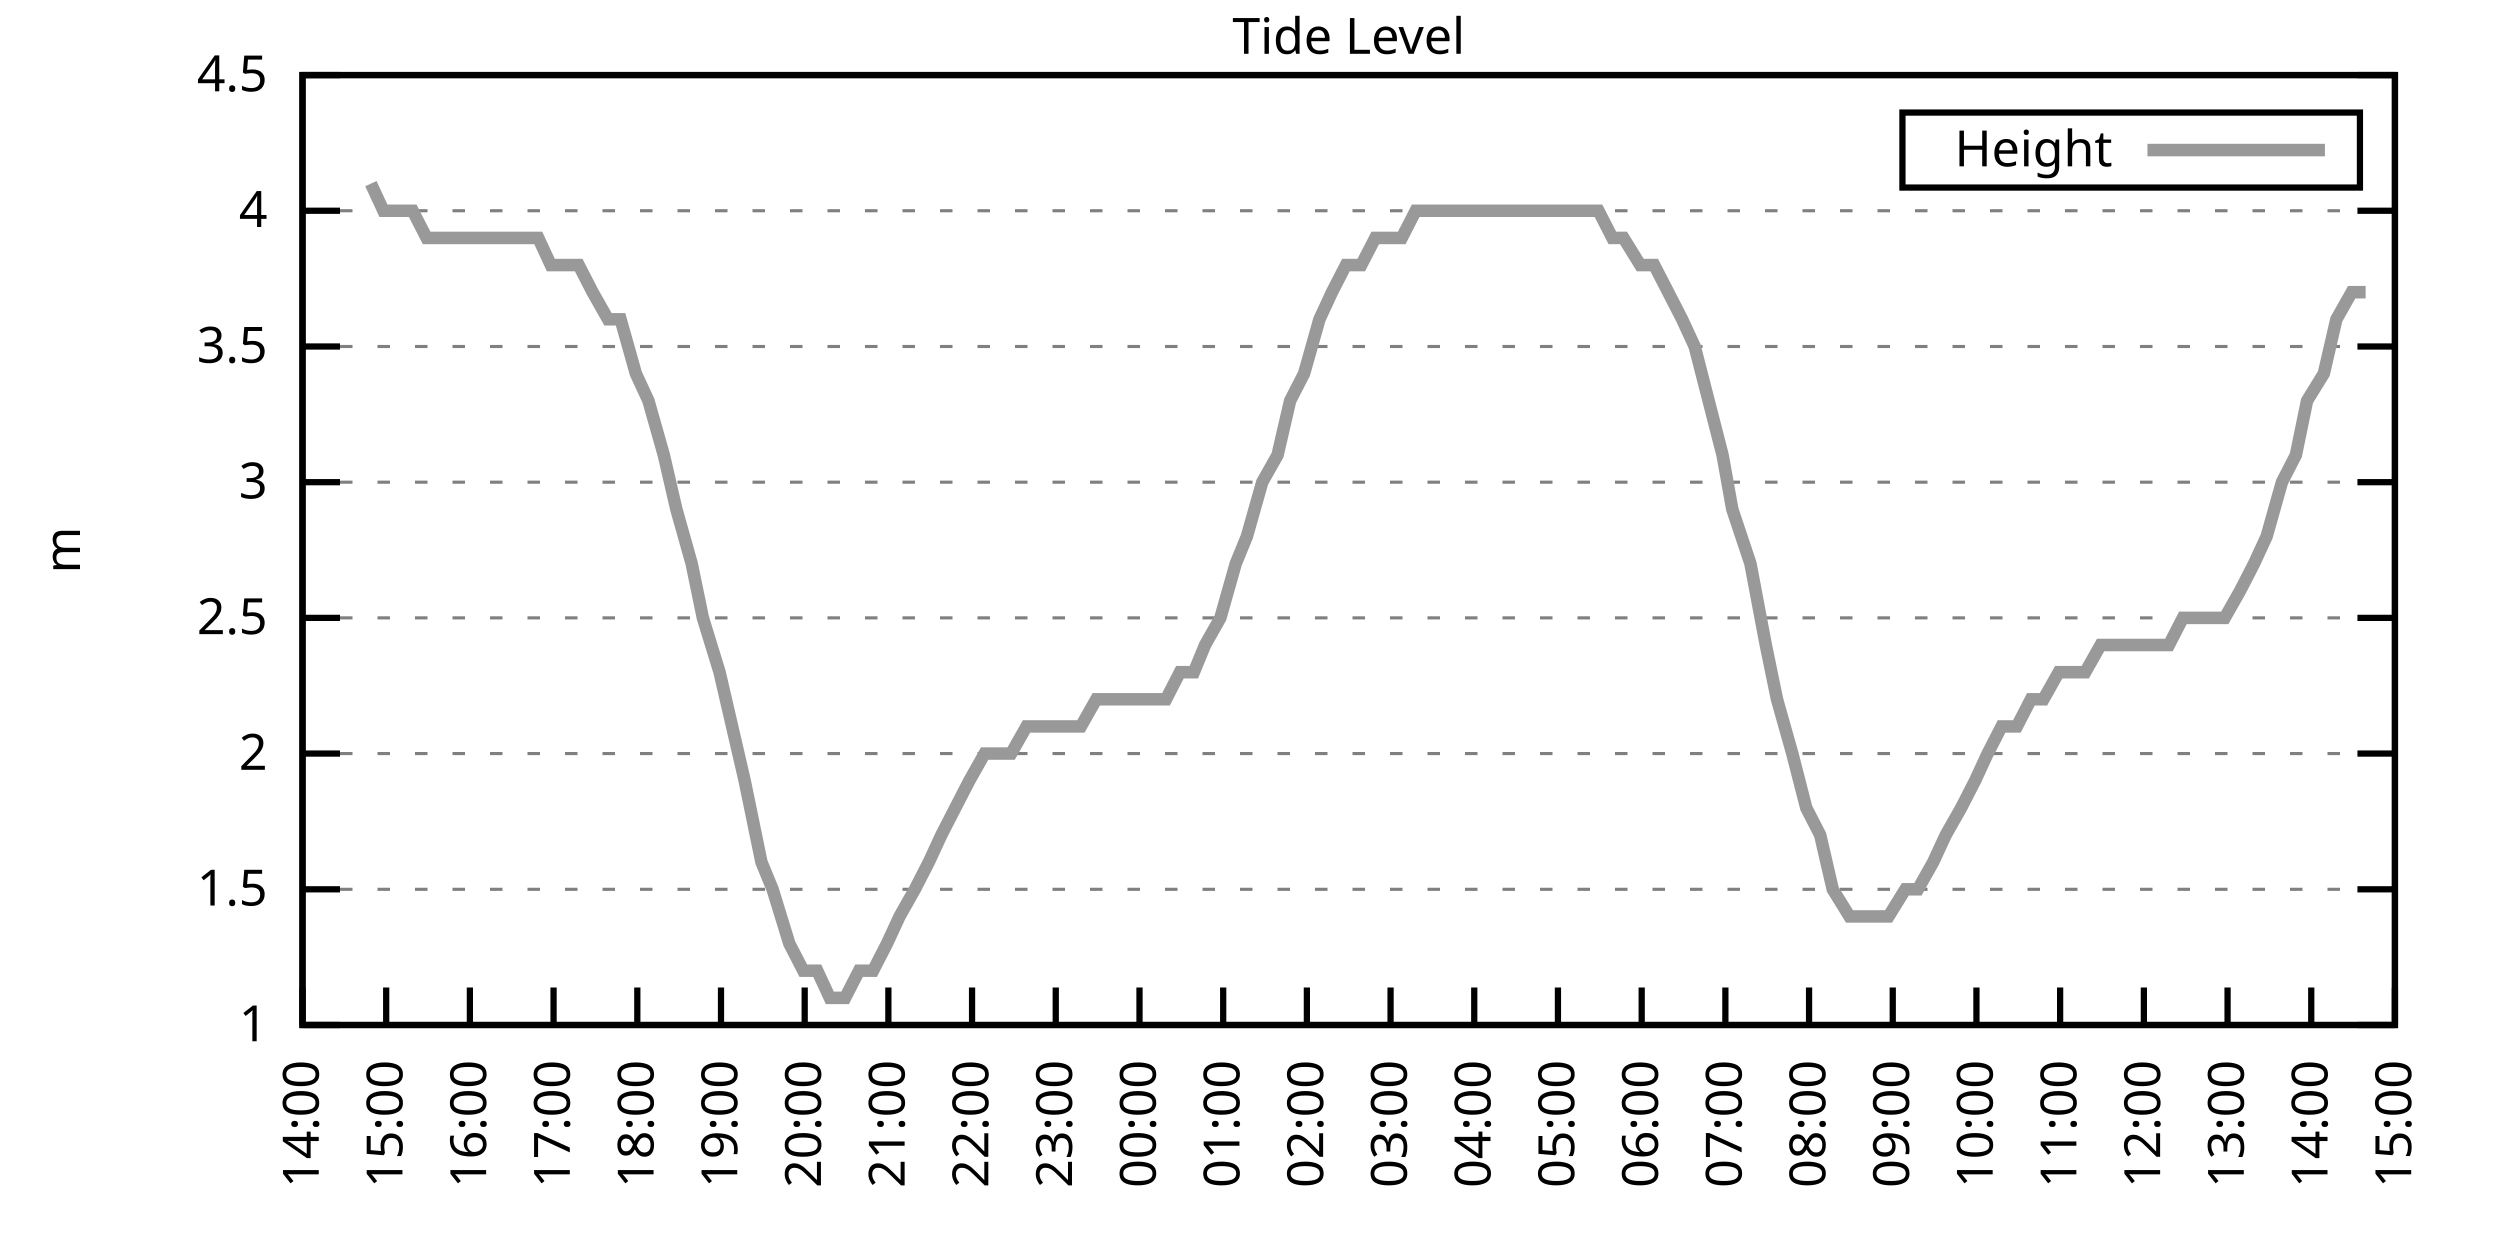
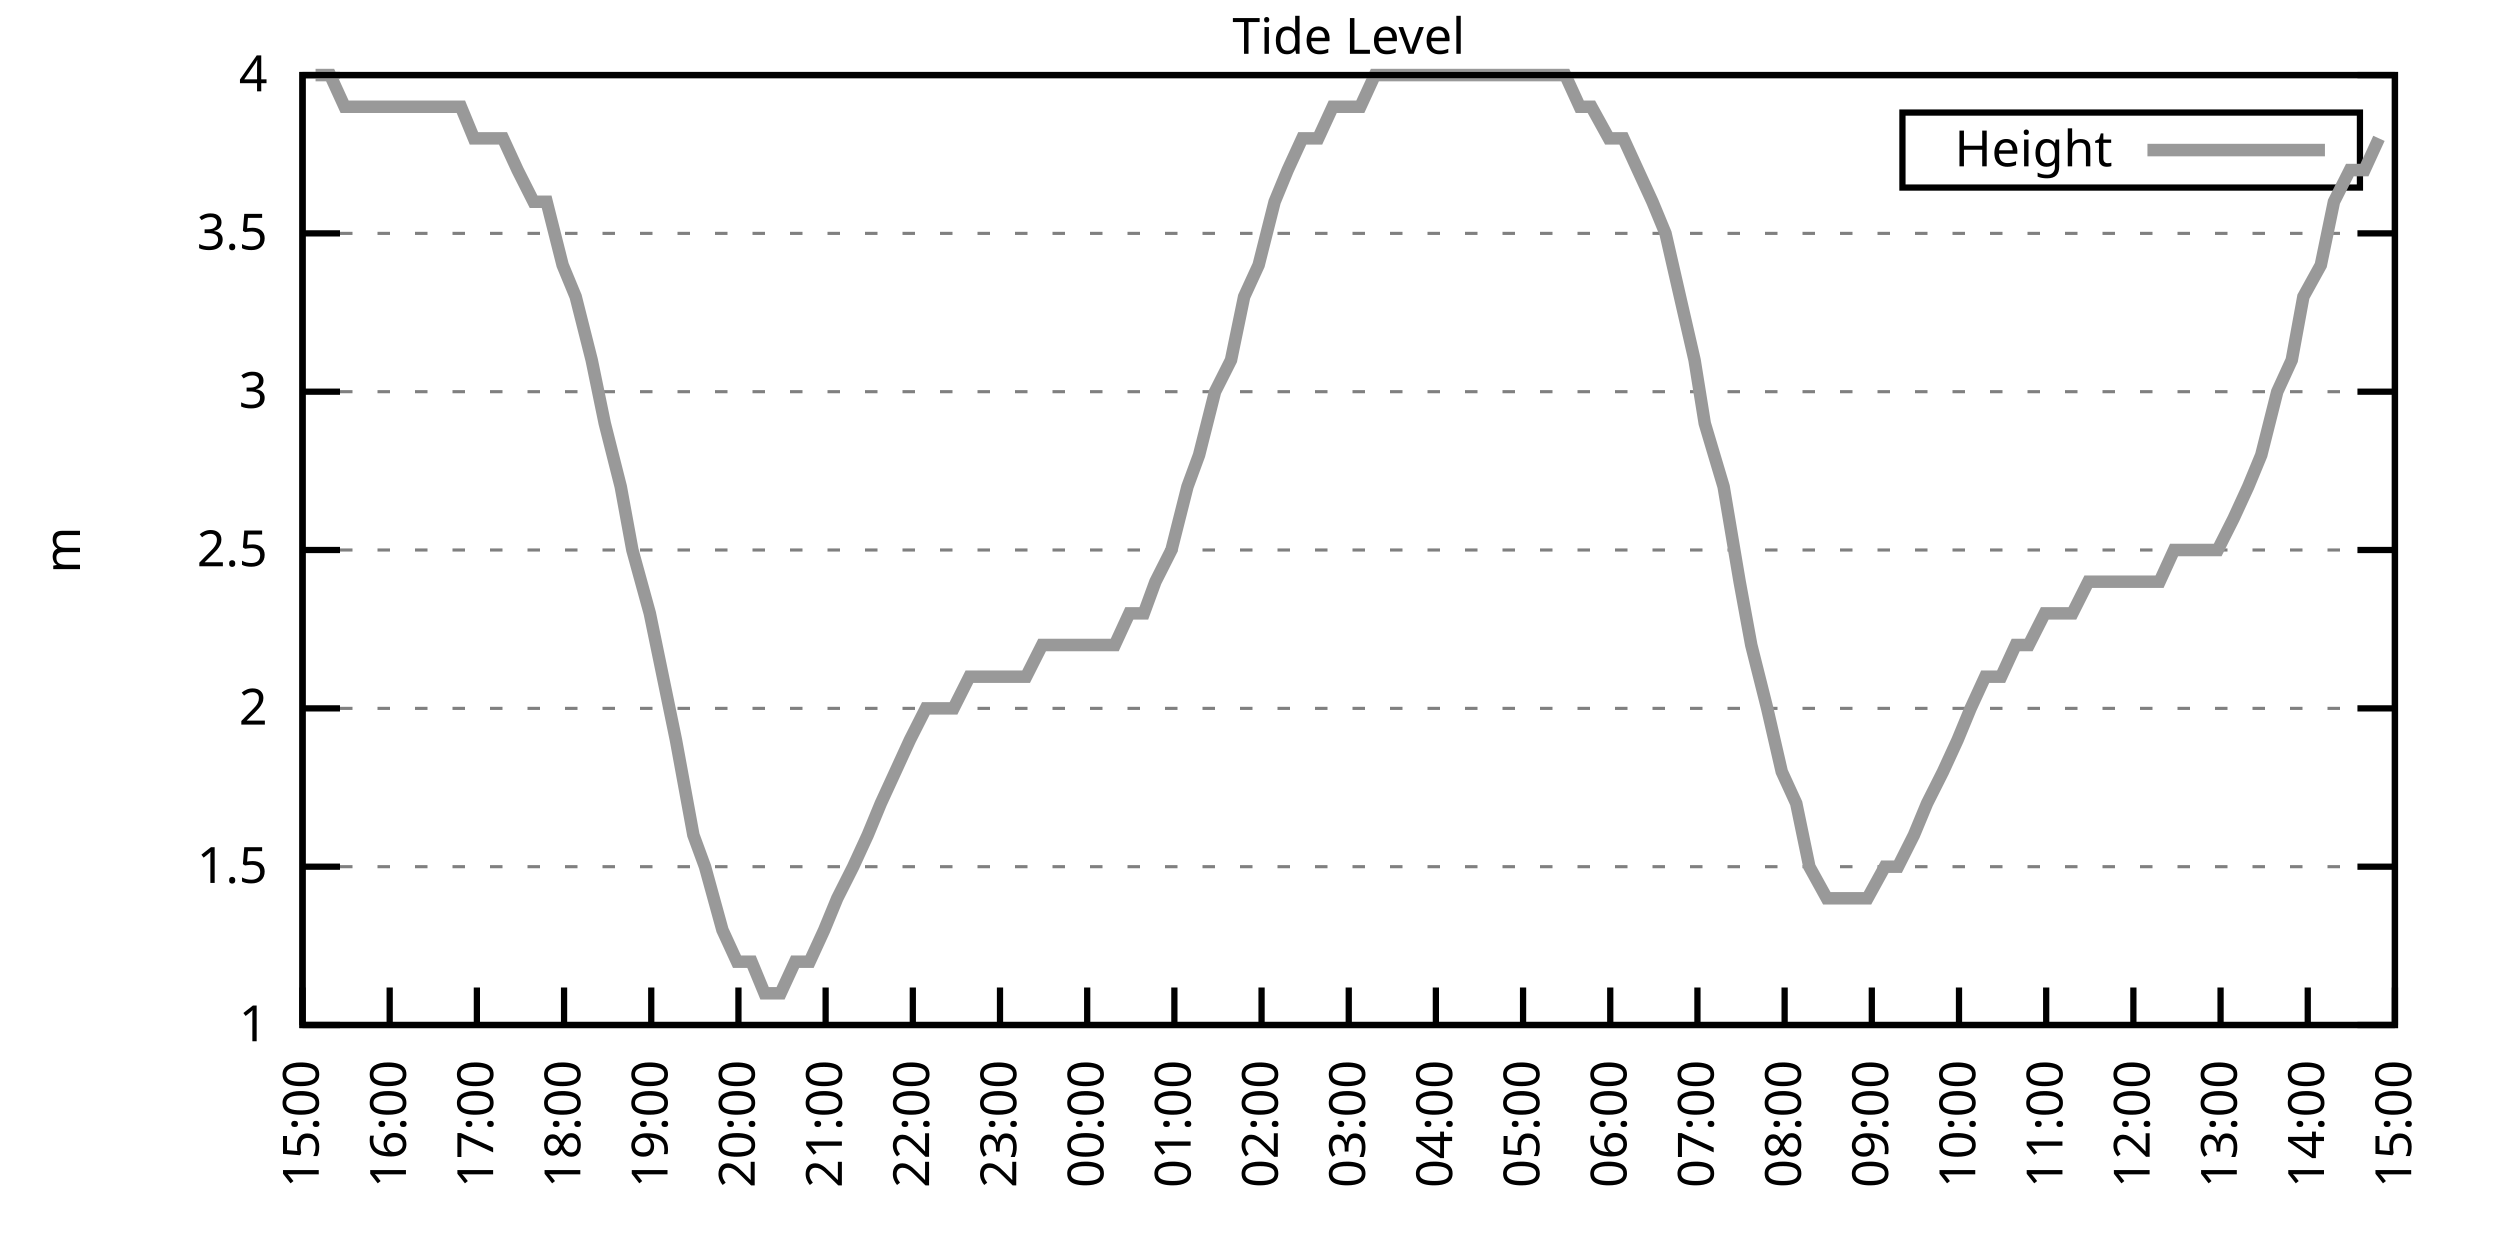
<svg xmlns="http://www.w3.org/2000/svg" xmlns:xlink="http://www.w3.org/1999/xlink" width="400" height="200" viewBox="0 0 400 200">
  <g id="gnuplot_canvas">
    <rect x="0" y="0" width="400" height="200" fill="none" />
    <defs>
      <circle id="gpDot" r="0.5" stroke-width="0.5" stroke="currentColor" />
      <path id="gpPt0" stroke-width="0.333" stroke="currentColor" d="M-1,0 h2 M0,-1 v2" />
      <path id="gpPt1" stroke-width="0.333" stroke="currentColor" d="M-1,-1 L1,1 M1,-1 L-1,1" />
      <path id="gpPt2" stroke-width="0.333" stroke="currentColor" d="M-1,0 L1,0 M0,-1 L0,1 M-1,-1 L1,1 M-1,1 L1,-1" />
      <rect id="gpPt3" stroke-width="0.333" stroke="currentColor" x="-1" y="-1" width="2" height="2" />
      <rect id="gpPt4" stroke-width="0.333" stroke="currentColor" fill="currentColor" x="-1" y="-1" width="2" height="2" />
      <circle id="gpPt5" stroke-width="0.333" stroke="currentColor" cx="0" cy="0" r="1" />
      <use xlink:href="#gpPt5" id="gpPt6" fill="currentColor" stroke="none" />
      <path id="gpPt7" stroke-width="0.333" stroke="currentColor" d="M0,-1.33 L-1.33,0.67 L1.33,0.67 z" />
      <use xlink:href="#gpPt7" id="gpPt8" fill="currentColor" stroke="none" />
      <use xlink:href="#gpPt7" id="gpPt9" stroke="currentColor" transform="rotate(180)" />
      <use xlink:href="#gpPt9" id="gpPt10" fill="currentColor" stroke="none" />
      <use xlink:href="#gpPt3" id="gpPt11" stroke="currentColor" transform="rotate(45)" />
      <use xlink:href="#gpPt11" id="gpPt12" fill="currentColor" stroke="none" />
      <path id="gpPt13" stroke-width="0.333" stroke="currentColor" d="M0,1.330 L1.265,0.411 L0.782,-1.067 L-0.782,-1.076 L-1.265,0.411 z" />
      <use xlink:href="#gpPt13" id="gpPt14" fill="currentColor" stroke="none" />
      <filter id="textbox" filterUnits="objectBoundingBox" x="0" y="0" height="1" width="1">
        <feFlood flood-color="white" flood-opacity="1" result="bgnd" />
        <feComposite in="SourceGraphic" in2="bgnd" operator="atop" />
      </filter>
      <filter id="greybox" filterUnits="objectBoundingBox" x="0" y="0" height="1" width="1">
        <feFlood flood-color="lightgrey" flood-opacity="1" result="grey" />
        <feComposite in="SourceGraphic" in2="grey" operator="atop" />
      </filter>
    </defs>
    <g fill="none" color="white" stroke="currentColor" stroke-width="1.00" stroke-linecap="butt" stroke-linejoin="miter">
</g>
    <g fill="none" color="black" stroke="currentColor" stroke-width="1.00" stroke-linecap="butt" stroke-linejoin="miter">
      <g stroke="none" shape-rendering="crispEdges">
        <polygon fill="rgb(255, 255, 255)" points="48.40,164.00 383.18,164.00 383.18,12.02 48.40,12.02 " />
      </g>
    </g>
    <g fill="none" color="black" stroke="currentColor" stroke-width="1.00" stroke-linecap="butt" stroke-linejoin="miter">
</g>
    <g fill="none" color="black" stroke="black" stroke-width="0.50" stroke-linecap="butt" stroke-linejoin="miter">
</g>
    <g fill="none" color="gray" stroke="currentColor" stroke-width="0.50" stroke-linecap="butt" stroke-linejoin="miter">
      <path stroke="gray" stroke-dasharray="2,4" class="gridline" d="M48.40,164.00 L383.19,164.00  " />
    </g>
    <g fill="none" color="gray" stroke="gray" stroke-width="1.00" stroke-linecap="butt" stroke-linejoin="miter">
</g>
    <g fill="none" color="black" stroke="currentColor" stroke-width="1.00" stroke-linecap="butt" stroke-linejoin="miter">
      <path stroke="black" d="M48.40,164.00 L54.40,164.00 M383.19,164.00 L377.19,164.00  " />
      <g transform="translate(42.80,166.60)" stroke="none" fill="black" font-family="Sans" font-size="8.00" text-anchor="end">
        <text>
          <tspan font-family="Sans"> 1</tspan>
        </text>
      </g>
    </g>
    <g fill="none" color="black" stroke="currentColor" stroke-width="1.00" stroke-linecap="butt" stroke-linejoin="miter">
</g>
    <g fill="none" color="black" stroke="black" stroke-width="0.50" stroke-linecap="butt" stroke-linejoin="miter">
</g>
    <g fill="none" color="gray" stroke="currentColor" stroke-width="0.50" stroke-linecap="butt" stroke-linejoin="miter">
-       <path stroke="gray" stroke-dasharray="2,4" class="gridline" d="M48.40,142.29 L383.19,142.29  " />
-     </g>
-     <g fill="none" color="gray" stroke="gray" stroke-width="1.00" stroke-linecap="butt" stroke-linejoin="miter">
- </g>
-     <g fill="none" color="black" stroke="currentColor" stroke-width="1.00" stroke-linecap="butt" stroke-linejoin="miter">
-       <path stroke="black" d="M48.40,142.29 L54.40,142.29 M383.19,142.29 L377.19,142.29  " />
-       <g transform="translate(42.80,144.89)" stroke="none" fill="black" font-family="Sans" font-size="8.00" text-anchor="end">
+       <path stroke="gray" stroke-dasharray="2,4" class="gridline" d="M48.40,138.67 L383.19,138.67  " />
+     </g>
+     <g fill="none" color="gray" stroke="gray" stroke-width="1.00" stroke-linecap="butt" stroke-linejoin="miter">
+ </g>
+     <g fill="none" color="black" stroke="currentColor" stroke-width="1.00" stroke-linecap="butt" stroke-linejoin="miter">
+       <path stroke="black" d="M48.40,138.67 L54.40,138.67 M383.19,138.67 L377.19,138.67  " />
+       <g transform="translate(42.80,141.27)" stroke="none" fill="black" font-family="Sans" font-size="8.00" text-anchor="end">
        <text>
          <tspan font-family="Sans"> 1.5</tspan>
        </text>
      </g>
    </g>
    <g fill="none" color="black" stroke="currentColor" stroke-width="1.00" stroke-linecap="butt" stroke-linejoin="miter">
</g>
    <g fill="none" color="black" stroke="black" stroke-width="0.50" stroke-linecap="butt" stroke-linejoin="miter">
</g>
    <g fill="none" color="gray" stroke="currentColor" stroke-width="0.50" stroke-linecap="butt" stroke-linejoin="miter">
-       <path stroke="gray" stroke-dasharray="2,4" class="gridline" d="M48.40,120.57 L383.19,120.57  " />
-     </g>
-     <g fill="none" color="gray" stroke="gray" stroke-width="1.00" stroke-linecap="butt" stroke-linejoin="miter">
- </g>
-     <g fill="none" color="black" stroke="currentColor" stroke-width="1.00" stroke-linecap="butt" stroke-linejoin="miter">
-       <path stroke="black" d="M48.40,120.57 L54.40,120.57 M383.19,120.57 L377.19,120.57  " />
-       <g transform="translate(42.80,123.17)" stroke="none" fill="black" font-family="Sans" font-size="8.00" text-anchor="end">
+       <path stroke="gray" stroke-dasharray="2,4" class="gridline" d="M48.40,113.34 L383.19,113.34  " />
+     </g>
+     <g fill="none" color="gray" stroke="gray" stroke-width="1.00" stroke-linecap="butt" stroke-linejoin="miter">
+ </g>
+     <g fill="none" color="black" stroke="currentColor" stroke-width="1.00" stroke-linecap="butt" stroke-linejoin="miter">
+       <path stroke="black" d="M48.40,113.34 L54.40,113.34 M383.19,113.34 L377.19,113.34  " />
+       <g transform="translate(42.80,115.94)" stroke="none" fill="black" font-family="Sans" font-size="8.00" text-anchor="end">
        <text>
          <tspan font-family="Sans"> 2</tspan>
        </text>
      </g>
    </g>
    <g fill="none" color="black" stroke="currentColor" stroke-width="1.00" stroke-linecap="butt" stroke-linejoin="miter">
</g>
    <g fill="none" color="black" stroke="black" stroke-width="0.50" stroke-linecap="butt" stroke-linejoin="miter">
</g>
    <g fill="none" color="gray" stroke="currentColor" stroke-width="0.50" stroke-linecap="butt" stroke-linejoin="miter">
-       <path stroke="gray" stroke-dasharray="2,4" class="gridline" d="M48.40,98.86 L383.19,98.86  " />
-     </g>
-     <g fill="none" color="gray" stroke="gray" stroke-width="1.00" stroke-linecap="butt" stroke-linejoin="miter">
- </g>
-     <g fill="none" color="black" stroke="currentColor" stroke-width="1.00" stroke-linecap="butt" stroke-linejoin="miter">
-       <path stroke="black" d="M48.40,98.86 L54.40,98.86 M383.19,98.86 L377.19,98.86  " />
-       <g transform="translate(42.80,101.46)" stroke="none" fill="black" font-family="Sans" font-size="8.00" text-anchor="end">
+       <path stroke="gray" stroke-dasharray="2,4" class="gridline" d="M48.40,88.00 L383.19,88.00  " />
+     </g>
+     <g fill="none" color="gray" stroke="gray" stroke-width="1.00" stroke-linecap="butt" stroke-linejoin="miter">
+ </g>
+     <g fill="none" color="black" stroke="currentColor" stroke-width="1.00" stroke-linecap="butt" stroke-linejoin="miter">
+       <path stroke="black" d="M48.40,88.00 L54.40,88.00 M383.19,88.00 L377.19,88.00  " />
+       <g transform="translate(42.80,90.60)" stroke="none" fill="black" font-family="Sans" font-size="8.00" text-anchor="end">
        <text>
          <tspan font-family="Sans"> 2.5</tspan>
        </text>
      </g>
    </g>
    <g fill="none" color="black" stroke="currentColor" stroke-width="1.00" stroke-linecap="butt" stroke-linejoin="miter">
</g>
    <g fill="none" color="black" stroke="black" stroke-width="0.50" stroke-linecap="butt" stroke-linejoin="miter">
</g>
    <g fill="none" color="gray" stroke="currentColor" stroke-width="0.50" stroke-linecap="butt" stroke-linejoin="miter">
-       <path stroke="gray" stroke-dasharray="2,4" class="gridline" d="M48.40,77.15 L383.19,77.15  " />
-     </g>
-     <g fill="none" color="gray" stroke="gray" stroke-width="1.00" stroke-linecap="butt" stroke-linejoin="miter">
- </g>
-     <g fill="none" color="black" stroke="currentColor" stroke-width="1.00" stroke-linecap="butt" stroke-linejoin="miter">
-       <path stroke="black" d="M48.40,77.15 L54.40,77.15 M383.19,77.15 L377.19,77.15  " />
-       <g transform="translate(42.80,79.75)" stroke="none" fill="black" font-family="Sans" font-size="8.00" text-anchor="end">
+       <path stroke="gray" stroke-dasharray="2,4" class="gridline" d="M48.40,62.67 L383.19,62.67  " />
+     </g>
+     <g fill="none" color="gray" stroke="gray" stroke-width="1.00" stroke-linecap="butt" stroke-linejoin="miter">
+ </g>
+     <g fill="none" color="black" stroke="currentColor" stroke-width="1.00" stroke-linecap="butt" stroke-linejoin="miter">
+       <path stroke="black" d="M48.40,62.67 L54.40,62.67 M383.19,62.67 L377.19,62.67  " />
+       <g transform="translate(42.80,65.27)" stroke="none" fill="black" font-family="Sans" font-size="8.00" text-anchor="end">
        <text>
          <tspan font-family="Sans"> 3</tspan>
        </text>
      </g>
    </g>
    <g fill="none" color="black" stroke="currentColor" stroke-width="1.00" stroke-linecap="butt" stroke-linejoin="miter">
</g>
    <g fill="none" color="black" stroke="black" stroke-width="0.50" stroke-linecap="butt" stroke-linejoin="miter">
</g>
    <g fill="none" color="gray" stroke="currentColor" stroke-width="0.50" stroke-linecap="butt" stroke-linejoin="miter">
-       <path stroke="gray" stroke-dasharray="2,4" class="gridline" d="M48.40,55.44 L383.19,55.44  " />
-     </g>
-     <g fill="none" color="gray" stroke="gray" stroke-width="1.00" stroke-linecap="butt" stroke-linejoin="miter">
- </g>
-     <g fill="none" color="black" stroke="currentColor" stroke-width="1.00" stroke-linecap="butt" stroke-linejoin="miter">
-       <path stroke="black" d="M48.40,55.44 L54.40,55.44 M383.19,55.44 L377.19,55.44  " />
-       <g transform="translate(42.80,58.04)" stroke="none" fill="black" font-family="Sans" font-size="8.00" text-anchor="end">
+       <path stroke="gray" stroke-dasharray="2,4" class="gridline" d="M48.40,37.34 L383.19,37.34  " />
+     </g>
+     <g fill="none" color="gray" stroke="gray" stroke-width="1.00" stroke-linecap="butt" stroke-linejoin="miter">
+ </g>
+     <g fill="none" color="black" stroke="currentColor" stroke-width="1.00" stroke-linecap="butt" stroke-linejoin="miter">
+       <path stroke="black" d="M48.40,37.34 L54.40,37.34 M383.19,37.34 L377.19,37.34  " />
+       <g transform="translate(42.80,39.94)" stroke="none" fill="black" font-family="Sans" font-size="8.00" text-anchor="end">
        <text>
          <tspan font-family="Sans"> 3.5</tspan>
-         </text>
-       </g>
-     </g>
-     <g fill="none" color="black" stroke="currentColor" stroke-width="1.00" stroke-linecap="butt" stroke-linejoin="miter">
- </g>
-     <g fill="none" color="black" stroke="black" stroke-width="0.50" stroke-linecap="butt" stroke-linejoin="miter">
- </g>
-     <g fill="none" color="gray" stroke="currentColor" stroke-width="0.50" stroke-linecap="butt" stroke-linejoin="miter">
-       <path stroke="gray" stroke-dasharray="2,4" class="gridline" d="M48.40,33.72 L383.19,33.72  " />
-     </g>
-     <g fill="none" color="gray" stroke="gray" stroke-width="1.00" stroke-linecap="butt" stroke-linejoin="miter">
- </g>
-     <g fill="none" color="black" stroke="currentColor" stroke-width="1.00" stroke-linecap="butt" stroke-linejoin="miter">
-       <path stroke="black" d="M48.40,33.72 L54.40,33.72 M383.19,33.72 L377.19,33.72  " />
-       <g transform="translate(42.80,36.32)" stroke="none" fill="black" font-family="Sans" font-size="8.00" text-anchor="end">
-         <text>
-           <tspan font-family="Sans"> 4</tspan>
        </text>
      </g>
    </g>
    <g fill="none" color="black" stroke="currentColor" stroke-width="1.00" stroke-linecap="butt" stroke-linejoin="miter">
</g>
    <g fill="none" color="black" stroke="black" stroke-width="0.50" stroke-linecap="butt" stroke-linejoin="miter">
</g>
    <g fill="none" color="gray" stroke="currentColor" stroke-width="0.50" stroke-linecap="butt" stroke-linejoin="miter">
      <path stroke="gray" stroke-dasharray="2,4" class="gridline" d="M48.40,12.01 L383.19,12.01  " />
    </g>
    <g fill="none" color="gray" stroke="gray" stroke-width="1.00" stroke-linecap="butt" stroke-linejoin="miter">
</g>
    <g fill="none" color="black" stroke="currentColor" stroke-width="1.00" stroke-linecap="butt" stroke-linejoin="miter">
      <path stroke="black" d="M48.40,12.01 L54.40,12.01 M383.19,12.01 L377.19,12.01  " />
      <g transform="translate(42.80,14.61)" stroke="none" fill="black" font-family="Sans" font-size="8.00" text-anchor="end">
        <text>
-           <tspan font-family="Sans"> 4.5</tspan>
+           <tspan font-family="Sans"> 4</tspan>
        </text>
      </g>
    </g>
    <g fill="none" color="black" stroke="currentColor" stroke-width="1.00" stroke-linecap="butt" stroke-linejoin="miter">
      <path stroke="black" d="M48.40,164.00 L48.40,158.00  " />
      <g transform="translate(51.00,169.60) rotate(270.00)" stroke="none" fill="black" font-family="Sans" font-size="8.00" text-anchor="end">
        <text>
-           <tspan font-family="Sans">14:00</tspan>
-         </text>
-       </g>
-     </g>
-     <g fill="none" color="black" stroke="currentColor" stroke-width="1.00" stroke-linecap="butt" stroke-linejoin="miter">
-       <path stroke="black" d="M61.79,164.00 L61.79,158.00  " />
-       <g transform="translate(64.39,169.60) rotate(270.00)" stroke="none" fill="black" font-family="Sans" font-size="8.00" text-anchor="end">
-         <text>
          <tspan font-family="Sans">15:00</tspan>
        </text>
      </g>
    </g>
    <g fill="none" color="black" stroke="currentColor" stroke-width="1.00" stroke-linecap="butt" stroke-linejoin="miter">
-       <path stroke="black" d="M75.18,164.00 L75.18,158.00  " />
-       <g transform="translate(77.78,169.60) rotate(270.00)" stroke="none" fill="black" font-family="Sans" font-size="8.00" text-anchor="end">
+       <path stroke="black" d="M62.35,164.00 L62.35,158.00  " />
+       <g transform="translate(64.95,169.60) rotate(270.00)" stroke="none" fill="black" font-family="Sans" font-size="8.00" text-anchor="end">
        <text>
          <tspan font-family="Sans">16:00</tspan>
        </text>
      </g>
    </g>
    <g fill="none" color="black" stroke="currentColor" stroke-width="1.00" stroke-linecap="butt" stroke-linejoin="miter">
-       <path stroke="black" d="M88.57,164.00 L88.57,158.00  " />
-       <g transform="translate(91.17,169.60) rotate(270.00)" stroke="none" fill="black" font-family="Sans" font-size="8.00" text-anchor="end">
+       <path stroke="black" d="M76.30,164.00 L76.30,158.00  " />
+       <g transform="translate(78.90,169.60) rotate(270.00)" stroke="none" fill="black" font-family="Sans" font-size="8.00" text-anchor="end">
        <text>
          <tspan font-family="Sans">17:00</tspan>
        </text>
      </g>
    </g>
    <g fill="none" color="black" stroke="currentColor" stroke-width="1.00" stroke-linecap="butt" stroke-linejoin="miter">
-       <path stroke="black" d="M101.97,164.00 L101.97,158.00  " />
-       <g transform="translate(104.57,169.60) rotate(270.00)" stroke="none" fill="black" font-family="Sans" font-size="8.00" text-anchor="end">
+       <path stroke="black" d="M90.25,164.00 L90.25,158.00  " />
+       <g transform="translate(92.85,169.60) rotate(270.00)" stroke="none" fill="black" font-family="Sans" font-size="8.00" text-anchor="end">
        <text>
          <tspan font-family="Sans">18:00</tspan>
        </text>
      </g>
    </g>
    <g fill="none" color="black" stroke="currentColor" stroke-width="1.00" stroke-linecap="butt" stroke-linejoin="miter">
-       <path stroke="black" d="M115.36,164.00 L115.36,158.00  " />
-       <g transform="translate(117.96,169.60) rotate(270.00)" stroke="none" fill="black" font-family="Sans" font-size="8.00" text-anchor="end">
+       <path stroke="black" d="M104.20,164.00 L104.20,158.00  " />
+       <g transform="translate(106.80,169.60) rotate(270.00)" stroke="none" fill="black" font-family="Sans" font-size="8.00" text-anchor="end">
        <text>
          <tspan font-family="Sans">19:00</tspan>
        </text>
      </g>
    </g>
    <g fill="none" color="black" stroke="currentColor" stroke-width="1.00" stroke-linecap="butt" stroke-linejoin="miter">
-       <path stroke="black" d="M128.75,164.00 L128.75,158.00  " />
-       <g transform="translate(131.35,169.60) rotate(270.00)" stroke="none" fill="black" font-family="Sans" font-size="8.00" text-anchor="end">
+       <path stroke="black" d="M118.15,164.00 L118.15,158.00  " />
+       <g transform="translate(120.75,169.60) rotate(270.00)" stroke="none" fill="black" font-family="Sans" font-size="8.00" text-anchor="end">
        <text>
          <tspan font-family="Sans">20:00</tspan>
        </text>
      </g>
    </g>
    <g fill="none" color="black" stroke="currentColor" stroke-width="1.00" stroke-linecap="butt" stroke-linejoin="miter">
-       <path stroke="black" d="M142.14,164.00 L142.14,158.00  " />
-       <g transform="translate(144.74,169.60) rotate(270.00)" stroke="none" fill="black" font-family="Sans" font-size="8.00" text-anchor="end">
+       <path stroke="black" d="M132.10,164.00 L132.10,158.00  " />
+       <g transform="translate(134.70,169.60) rotate(270.00)" stroke="none" fill="black" font-family="Sans" font-size="8.00" text-anchor="end">
        <text>
          <tspan font-family="Sans">21:00</tspan>
        </text>
      </g>
    </g>
    <g fill="none" color="black" stroke="currentColor" stroke-width="1.00" stroke-linecap="butt" stroke-linejoin="miter">
-       <path stroke="black" d="M155.53,164.00 L155.53,158.00  " />
-       <g transform="translate(158.13,169.60) rotate(270.00)" stroke="none" fill="black" font-family="Sans" font-size="8.00" text-anchor="end">
+       <path stroke="black" d="M146.05,164.00 L146.05,158.00  " />
+       <g transform="translate(148.65,169.60) rotate(270.00)" stroke="none" fill="black" font-family="Sans" font-size="8.00" text-anchor="end">
        <text>
          <tspan font-family="Sans">22:00</tspan>
        </text>
      </g>
    </g>
    <g fill="none" color="black" stroke="currentColor" stroke-width="1.00" stroke-linecap="butt" stroke-linejoin="miter">
-       <path stroke="black" d="M168.92,164.00 L168.92,158.00  " />
-       <g transform="translate(171.52,169.60) rotate(270.00)" stroke="none" fill="black" font-family="Sans" font-size="8.00" text-anchor="end">
+       <path stroke="black" d="M160.00,164.00 L160.00,158.00  " />
+       <g transform="translate(162.60,169.60) rotate(270.00)" stroke="none" fill="black" font-family="Sans" font-size="8.00" text-anchor="end">
        <text>
          <tspan font-family="Sans">23:00</tspan>
        </text>
      </g>
    </g>
    <g fill="none" color="black" stroke="currentColor" stroke-width="1.00" stroke-linecap="butt" stroke-linejoin="miter">
-       <path stroke="black" d="M182.32,164.00 L182.32,158.00  " />
-       <g transform="translate(184.92,169.60) rotate(270.00)" stroke="none" fill="black" font-family="Sans" font-size="8.00" text-anchor="end">
+       <path stroke="black" d="M173.95,164.00 L173.95,158.00  " />
+       <g transform="translate(176.55,169.60) rotate(270.00)" stroke="none" fill="black" font-family="Sans" font-size="8.00" text-anchor="end">
        <text>
          <tspan font-family="Sans">00:00</tspan>
        </text>
      </g>
    </g>
    <g fill="none" color="black" stroke="currentColor" stroke-width="1.00" stroke-linecap="butt" stroke-linejoin="miter">
-       <path stroke="black" d="M195.71,164.00 L195.71,158.00  " />
-       <g transform="translate(198.31,169.60) rotate(270.00)" stroke="none" fill="black" font-family="Sans" font-size="8.00" text-anchor="end">
+       <path stroke="black" d="M187.90,164.00 L187.90,158.00  " />
+       <g transform="translate(190.50,169.60) rotate(270.00)" stroke="none" fill="black" font-family="Sans" font-size="8.00" text-anchor="end">
        <text>
          <tspan font-family="Sans">01:00</tspan>
        </text>
      </g>
    </g>
    <g fill="none" color="black" stroke="currentColor" stroke-width="1.00" stroke-linecap="butt" stroke-linejoin="miter">
-       <path stroke="black" d="M209.10,164.00 L209.10,158.00  " />
-       <g transform="translate(211.70,169.60) rotate(270.00)" stroke="none" fill="black" font-family="Sans" font-size="8.00" text-anchor="end">
+       <path stroke="black" d="M201.85,164.00 L201.85,158.00  " />
+       <g transform="translate(204.45,169.60) rotate(270.00)" stroke="none" fill="black" font-family="Sans" font-size="8.00" text-anchor="end">
        <text>
          <tspan font-family="Sans">02:00</tspan>
        </text>
      </g>
    </g>
    <g fill="none" color="black" stroke="currentColor" stroke-width="1.00" stroke-linecap="butt" stroke-linejoin="miter">
-       <path stroke="black" d="M222.49,164.00 L222.49,158.00  " />
-       <g transform="translate(225.09,169.60) rotate(270.00)" stroke="none" fill="black" font-family="Sans" font-size="8.00" text-anchor="end">
+       <path stroke="black" d="M215.80,164.00 L215.80,158.00  " />
+       <g transform="translate(218.40,169.60) rotate(270.00)" stroke="none" fill="black" font-family="Sans" font-size="8.00" text-anchor="end">
        <text>
          <tspan font-family="Sans">03:00</tspan>
        </text>
      </g>
    </g>
    <g fill="none" color="black" stroke="currentColor" stroke-width="1.00" stroke-linecap="butt" stroke-linejoin="miter">
-       <path stroke="black" d="M235.88,164.00 L235.88,158.00  " />
-       <g transform="translate(238.48,169.60) rotate(270.00)" stroke="none" fill="black" font-family="Sans" font-size="8.00" text-anchor="end">
+       <path stroke="black" d="M229.74,164.00 L229.74,158.00  " />
+       <g transform="translate(232.34,169.60) rotate(270.00)" stroke="none" fill="black" font-family="Sans" font-size="8.00" text-anchor="end">
        <text>
          <tspan font-family="Sans">04:00</tspan>
        </text>
      </g>
    </g>
    <g fill="none" color="black" stroke="currentColor" stroke-width="1.00" stroke-linecap="butt" stroke-linejoin="miter">
-       <path stroke="black" d="M249.27,164.00 L249.27,158.00  " />
-       <g transform="translate(251.87,169.60) rotate(270.00)" stroke="none" fill="black" font-family="Sans" font-size="8.00" text-anchor="end">
+       <path stroke="black" d="M243.69,164.00 L243.69,158.00  " />
+       <g transform="translate(246.29,169.60) rotate(270.00)" stroke="none" fill="black" font-family="Sans" font-size="8.00" text-anchor="end">
        <text>
          <tspan font-family="Sans">05:00</tspan>
        </text>
      </g>
    </g>
    <g fill="none" color="black" stroke="currentColor" stroke-width="1.00" stroke-linecap="butt" stroke-linejoin="miter">
-       <path stroke="black" d="M262.67,164.00 L262.67,158.00  " />
-       <g transform="translate(265.27,169.60) rotate(270.00)" stroke="none" fill="black" font-family="Sans" font-size="8.00" text-anchor="end">
+       <path stroke="black" d="M257.64,164.00 L257.64,158.00  " />
+       <g transform="translate(260.24,169.60) rotate(270.00)" stroke="none" fill="black" font-family="Sans" font-size="8.00" text-anchor="end">
        <text>
          <tspan font-family="Sans">06:00</tspan>
        </text>
      </g>
    </g>
    <g fill="none" color="black" stroke="currentColor" stroke-width="1.00" stroke-linecap="butt" stroke-linejoin="miter">
-       <path stroke="black" d="M276.06,164.00 L276.06,158.00  " />
-       <g transform="translate(278.66,169.60) rotate(270.00)" stroke="none" fill="black" font-family="Sans" font-size="8.00" text-anchor="end">
+       <path stroke="black" d="M271.59,164.00 L271.59,158.00  " />
+       <g transform="translate(274.19,169.60) rotate(270.00)" stroke="none" fill="black" font-family="Sans" font-size="8.00" text-anchor="end">
        <text>
          <tspan font-family="Sans">07:00</tspan>
        </text>
      </g>
    </g>
    <g fill="none" color="black" stroke="currentColor" stroke-width="1.00" stroke-linecap="butt" stroke-linejoin="miter">
-       <path stroke="black" d="M289.45,164.00 L289.45,158.00  " />
-       <g transform="translate(292.05,169.60) rotate(270.00)" stroke="none" fill="black" font-family="Sans" font-size="8.00" text-anchor="end">
+       <path stroke="black" d="M285.54,164.00 L285.54,158.00  " />
+       <g transform="translate(288.14,169.60) rotate(270.00)" stroke="none" fill="black" font-family="Sans" font-size="8.00" text-anchor="end">
        <text>
          <tspan font-family="Sans">08:00</tspan>
        </text>
      </g>
    </g>
    <g fill="none" color="black" stroke="currentColor" stroke-width="1.00" stroke-linecap="butt" stroke-linejoin="miter">
-       <path stroke="black" d="M302.84,164.00 L302.84,158.00  " />
-       <g transform="translate(305.44,169.60) rotate(270.00)" stroke="none" fill="black" font-family="Sans" font-size="8.00" text-anchor="end">
+       <path stroke="black" d="M299.49,164.00 L299.49,158.00  " />
+       <g transform="translate(302.09,169.60) rotate(270.00)" stroke="none" fill="black" font-family="Sans" font-size="8.00" text-anchor="end">
        <text>
          <tspan font-family="Sans">09:00</tspan>
        </text>
      </g>
    </g>
    <g fill="none" color="black" stroke="currentColor" stroke-width="1.00" stroke-linecap="butt" stroke-linejoin="miter">
-       <path stroke="black" d="M316.23,164.00 L316.23,158.00  " />
-       <g transform="translate(318.83,169.60) rotate(270.00)" stroke="none" fill="black" font-family="Sans" font-size="8.00" text-anchor="end">
+       <path stroke="black" d="M313.44,164.00 L313.44,158.00  " />
+       <g transform="translate(316.04,169.60) rotate(270.00)" stroke="none" fill="black" font-family="Sans" font-size="8.00" text-anchor="end">
        <text>
          <tspan font-family="Sans">10:00</tspan>
        </text>
      </g>
    </g>
    <g fill="none" color="black" stroke="currentColor" stroke-width="1.00" stroke-linecap="butt" stroke-linejoin="miter">
-       <path stroke="black" d="M329.62,164.00 L329.62,158.00  " />
-       <g transform="translate(332.22,169.60) rotate(270.00)" stroke="none" fill="black" font-family="Sans" font-size="8.00" text-anchor="end">
+       <path stroke="black" d="M327.39,164.00 L327.39,158.00  " />
+       <g transform="translate(329.99,169.60) rotate(270.00)" stroke="none" fill="black" font-family="Sans" font-size="8.00" text-anchor="end">
        <text>
          <tspan font-family="Sans">11:00</tspan>
        </text>
      </g>
    </g>
    <g fill="none" color="black" stroke="currentColor" stroke-width="1.00" stroke-linecap="butt" stroke-linejoin="miter">
-       <path stroke="black" d="M343.02,164.00 L343.02,158.00  " />
-       <g transform="translate(345.62,169.60) rotate(270.00)" stroke="none" fill="black" font-family="Sans" font-size="8.00" text-anchor="end">
+       <path stroke="black" d="M341.34,164.00 L341.34,158.00  " />
+       <g transform="translate(343.94,169.60) rotate(270.00)" stroke="none" fill="black" font-family="Sans" font-size="8.00" text-anchor="end">
        <text>
          <tspan font-family="Sans">12:00</tspan>
        </text>
      </g>
    </g>
    <g fill="none" color="black" stroke="currentColor" stroke-width="1.00" stroke-linecap="butt" stroke-linejoin="miter">
-       <path stroke="black" d="M356.41,164.00 L356.41,158.00  " />
-       <g transform="translate(359.01,169.60) rotate(270.00)" stroke="none" fill="black" font-family="Sans" font-size="8.00" text-anchor="end">
+       <path stroke="black" d="M355.29,164.00 L355.29,158.00  " />
+       <g transform="translate(357.89,169.60) rotate(270.00)" stroke="none" fill="black" font-family="Sans" font-size="8.00" text-anchor="end">
        <text>
          <tspan font-family="Sans">13:00</tspan>
        </text>
      </g>
    </g>
    <g fill="none" color="black" stroke="currentColor" stroke-width="1.00" stroke-linecap="butt" stroke-linejoin="miter">
-       <path stroke="black" d="M369.80,164.00 L369.80,158.00  " />
-       <g transform="translate(372.40,169.60) rotate(270.00)" stroke="none" fill="black" font-family="Sans" font-size="8.00" text-anchor="end">
+       <path stroke="black" d="M369.24,164.00 L369.24,158.00  " />
+       <g transform="translate(371.84,169.60) rotate(270.00)" stroke="none" fill="black" font-family="Sans" font-size="8.00" text-anchor="end">
        <text>
          <tspan font-family="Sans">14:00</tspan>
        </text>
      </g>
    </g>
    <g fill="none" color="black" stroke="currentColor" stroke-width="1.00" stroke-linecap="butt" stroke-linejoin="miter">
      <path stroke="black" d="M383.19,164.00 L383.19,158.00  " />
      <g transform="translate(385.79,169.60) rotate(270.00)" stroke="none" fill="black" font-family="Sans" font-size="8.00" text-anchor="end">
        <text>
          <tspan font-family="Sans">15:00</tspan>
        </text>
      </g>
    </g>
    <g fill="none" color="black" stroke="currentColor" stroke-width="1.00" stroke-linecap="butt" stroke-linejoin="miter">
</g>
    <g fill="none" color="black" stroke="currentColor" stroke-width="1.00" stroke-linecap="butt" stroke-linejoin="miter">
      <path stroke="black" d="M48.40,12.01 L48.40,164.00 L383.19,164.00 L383.19,12.01 L48.40,12.01 Z  " />
    </g>
    <g fill="none" color="black" stroke="currentColor" stroke-width="1.00" stroke-linecap="butt" stroke-linejoin="miter">
</g>
    <g fill="none" color="black" stroke="currentColor" stroke-width="1.00" stroke-linecap="butt" stroke-linejoin="miter">
      <path stroke="black" d="M304.39,30.01 L304.39,18.01 L377.59,18.01 L377.59,30.01 L304.39,30.01 Z  " />
    </g>
    <g id="Tide_level_plot_1">
      <g fill="none" color="white" stroke="black" stroke-width="2.00" stroke-linecap="butt" stroke-linejoin="miter">
</g>
      <g fill="none" color="black" stroke="currentColor" stroke-width="2.00" stroke-linecap="butt" stroke-linejoin="miter">
        <g transform="translate(337.99,26.61)" stroke="none" fill="black" font-family="Sans" font-size="8.00" text-anchor="end">
          <text>
            <tspan font-family="Sans">Height</tspan>
          </text>
        </g>
      </g>
      <g fill="none" color="black" stroke="currentColor" stroke-width="2.00" stroke-linecap="butt" stroke-linejoin="miter">
-         <path stroke="rgb(153, 153, 153)" d="M343.59,24.01 L371.99,24.01 M59.34,29.38 L61.35,33.72 L63.80,33.72 L66.03,33.72 L68.26,38.07 L70.27,38.07   L72.50,38.07 L74.96,38.07 L77.19,38.07 L79.20,38.07 L81.21,38.07 L83.89,38.07 L86.12,38.07 L88.13,42.41   L90.14,42.41 L92.59,42.41 L94.82,46.75 L97.28,51.09 L99.29,51.09 L101.74,59.78 L103.75,64.12 L106.21,72.81   L108.22,81.49 L110.67,90.18 L112.46,98.86 L115.13,107.55 L117.14,116.23 L119.15,124.92 L121.83,137.94 L123.62,142.29   L126.29,150.97 L128.53,155.31 L130.76,155.31 L132.77,159.66 L135.22,159.66 L137.45,155.31 L139.69,155.31 L141.92,150.97   L143.93,146.63 L146.38,142.29 L148.61,137.94 L150.62,133.60 L152.85,129.26 L155.09,124.92 L157.54,120.57 L159.55,120.57   L161.78,120.57 L164.24,116.23 L166.25,116.23 L168.70,116.23 L170.93,116.23 L172.94,116.23 L175.40,111.89 L177.63,111.89   L179.64,111.89 L181.87,111.89 L184.32,111.89 L186.56,111.89 L188.79,107.55 L191.02,107.55 L192.81,103.20 L195.26,98.86   L197.72,90.18 L199.50,85.83 L201.96,77.15 L204.41,72.81 L206.42,64.12 L208.65,59.78 L211.11,51.09 L213.12,46.75   L215.35,42.41 L217.80,42.41 L220.04,38.07 L222.27,38.07 L224.28,38.07 L226.51,33.72 L228.96,33.72 L230.97,33.72   L233.20,33.72 L235.21,33.72 L237.22,33.72 L239.90,33.72 L242.13,33.72 L244.36,33.72 L246.60,33.72 L248.83,33.72   L250.84,33.72 L253.51,33.72 L255.75,33.72 L257.98,38.07 L259.76,38.07 L262.44,42.41 L264.67,42.41 L266.91,46.75   L269.14,51.09 L271.15,55.44 L273.38,64.12 L275.61,72.81 L277.17,81.49 L280.07,90.18 L282.53,103.20 L284.32,111.89   L286.77,120.57 L289.00,129.26 L291.23,133.60 L293.24,142.29 L295.92,146.63 L297.71,146.63 L300.39,146.63 L302.17,146.63   L304.85,142.29 L306.86,142.29 L309.31,137.94 L311.32,133.60 L313.78,129.26 L316.01,124.92 L318.02,120.57 L320.25,116.23   L322.70,116.23 L324.94,111.89 L326.95,111.89 L329.40,107.55 L331.41,107.55 L333.64,107.55 L336.10,103.20 L338.33,103.20   L340.56,103.20 L342.57,103.20 L344.80,103.20 L347.03,103.20 L349.26,98.86 L351.72,98.86 L353.73,98.86 L355.96,98.86   L358.42,94.52 L360.65,90.18 L362.66,85.83 L365.11,77.15 L367.34,72.81 L369.13,64.12 L371.81,59.78 L373.82,51.09   L376.27,46.75 L378.50,46.75  " />
+         <path stroke="rgb(153, 153, 153)" d="M343.59,24.01 L371.99,24.01 M50.49,12.01 L52.82,12.01 L55.14,17.08 L57.23,17.08 L59.56,17.08 L62.12,17.08   L64.44,17.08 L66.53,17.08 L68.63,17.08 L71.42,17.08 L73.74,17.08 L75.83,22.14 L77.93,22.14 L80.48,22.14   L82.81,27.21 L85.37,32.28 L87.46,32.28 L90.02,42.41 L92.11,47.47 L94.67,57.61 L96.76,67.74 L99.32,77.87   L101.18,88.00 L103.97,98.14 L106.06,108.27 L108.15,118.40 L110.94,133.60 L112.80,138.67 L115.59,148.80 L117.92,153.87   L120.24,153.87 L122.33,158.93 L124.89,158.93 L127.22,153.87 L129.54,153.87 L131.87,148.80 L133.96,143.73 L136.51,138.67   L138.84,133.60 L140.93,128.54 L143.26,123.47 L145.58,118.40 L148.14,113.34 L150.23,113.34 L152.56,113.34 L155.11,108.27   L157.21,108.27 L159.76,108.27 L162.09,108.27 L164.18,108.27 L166.74,103.20 L169.06,103.20 L171.16,103.20 L173.48,103.20   L176.04,103.20 L178.36,103.20 L180.69,98.14 L183.01,98.14 L184.87,93.07 L187.43,88.00 L189.99,77.87 L191.85,72.81   L194.41,62.67 L196.96,57.61 L199.06,47.47 L201.38,42.41 L203.94,32.28 L206.03,27.21 L208.36,22.14 L210.91,22.14   L213.24,17.08 L215.56,17.08 L217.65,17.08 L219.98,12.01 L222.54,12.01 L224.63,12.01 L226.95,12.01 L229.05,12.01   L231.14,12.01 L233.93,12.01 L236.25,12.01 L238.58,12.01 L240.90,12.01 L243.23,12.01 L245.32,12.01 L248.11,12.01   L250.44,12.01 L252.76,17.08 L254.62,17.08 L257.41,22.14 L259.74,22.14 L262.06,27.21 L264.39,32.28 L266.48,37.34   L268.80,47.47 L271.13,57.61 L272.76,67.74 L275.78,77.87 L278.34,93.07 L280.20,103.20 L282.75,113.34 L285.08,123.47   L287.40,128.54 L289.50,138.67 L292.29,143.73 L294.15,143.73 L296.94,143.73 L298.80,143.73 L301.58,138.67 L303.68,138.67   L306.23,133.60 L308.33,128.54 L310.88,123.47 L313.21,118.40 L315.30,113.34 L317.63,108.27 L320.18,108.27 L322.51,103.20   L324.60,103.20 L327.16,98.14 L329.25,98.14 L331.58,98.14 L334.13,93.07 L336.46,93.07 L338.78,93.07 L340.88,93.07   L343.20,93.07 L345.53,93.07 L347.85,88.00 L350.41,88.00 L352.50,88.00 L354.83,88.00 L357.38,82.94 L359.71,77.87   L361.80,72.81 L364.36,62.67 L366.68,57.61 L368.54,47.47 L371.33,42.41 L373.43,32.28 L375.98,27.21 L378.31,27.21   L380.63,22.14  " />
      </g>
    </g>
    <g fill="none" color="black" stroke="currentColor" stroke-width="2.00" stroke-linecap="butt" stroke-linejoin="miter">
</g>
    <g fill="none" color="black" stroke="black" stroke-width="1.00" stroke-linecap="butt" stroke-linejoin="miter">
</g>
    <g fill="none" color="black" stroke="currentColor" stroke-width="1.00" stroke-linecap="butt" stroke-linejoin="miter">
      <path stroke="black" d="M48.40,12.01 L48.40,164.00 L383.19,164.00 L383.19,12.01 L48.40,12.01 Z  " />
      <g transform="translate(12.80,88.01) rotate(270.00)" stroke="none" fill="black" font-family="Sans" font-size="8.00" text-anchor="middle">
        <text>
          <tspan font-family="Sans">m</tspan>
        </text>
      </g>
    </g>
    <g fill="none" color="black" stroke="currentColor" stroke-width="1.00" stroke-linecap="butt" stroke-linejoin="miter">
</g>
    <g fill="none" color="black" stroke="currentColor" stroke-width="1.00" stroke-linecap="butt" stroke-linejoin="miter">
      <g transform="translate(215.79,8.61)" stroke="none" fill="black" font-family="Sans" font-size="8.00" text-anchor="middle">
        <text>
          <tspan font-family="Sans">Tide Level</tspan>
        </text>
      </g>
    </g>
    <g fill="none" color="black" stroke="currentColor" stroke-width="1.00" stroke-linecap="butt" stroke-linejoin="miter">
</g>
  </g>
</svg>
